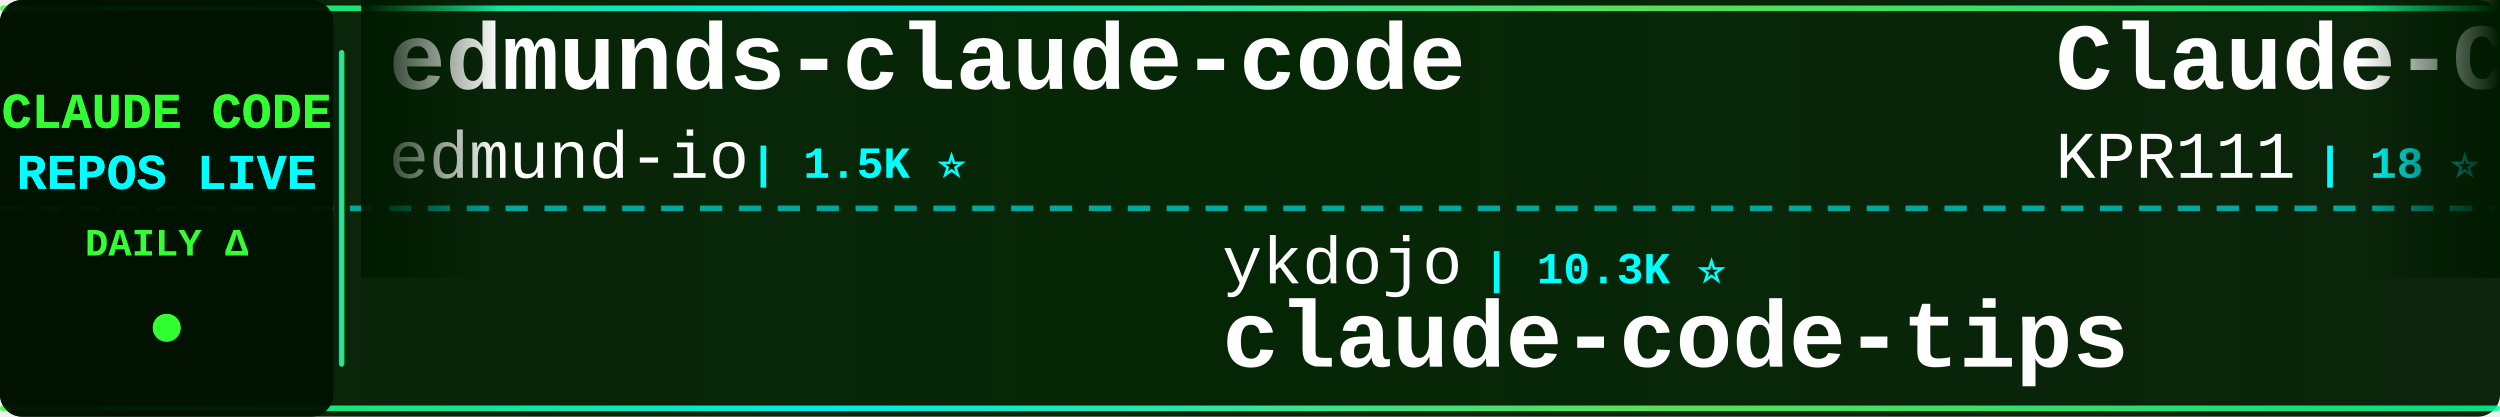
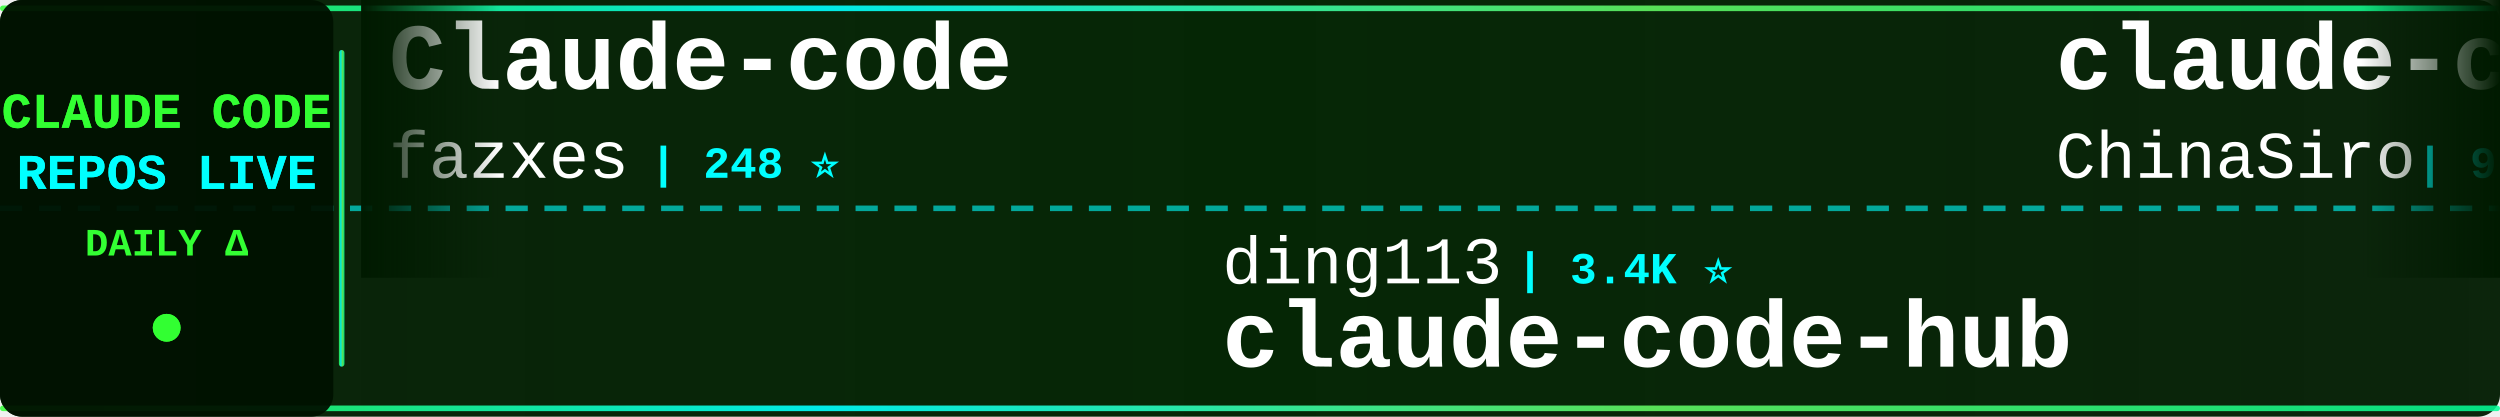
<svg xmlns="http://www.w3.org/2000/svg" width="900" height="150">
  <defs>
    <linearGradient id="tickerBg" x1="0%" y1="0%" x2="100%" y2="0%">
      <stop offset="0%" style="stop-color:#001a00;stop-opacity:0.95" />
      <stop offset="50%" style="stop-color:#002200;stop-opacity:0.98" />
      <stop offset="100%" style="stop-color:#001a00;stop-opacity:0.95" />
    </linearGradient>
    <linearGradient id="borderGrad" x1="0%" y1="0%" x2="100%" y2="0%">
      <stop offset="0%" style="stop-color:#33ff33;stop-opacity:0.85">
        <animate attributeName="stop-opacity" values="0.85;1;0.85" dur="2s" repeatCount="indefinite" />
      </stop>
      <stop offset="33%" style="stop-color:#00ffff;stop-opacity:0.9">
        <animate attributeName="stop-opacity" values="0.9;1;0.9" dur="2.2s" repeatCount="indefinite" />
      </stop>
      <stop offset="66%" style="stop-color:#66ff66;stop-opacity:0.85">
        <animate attributeName="stop-opacity" values="0.85;1;0.85" dur="1.8s" repeatCount="indefinite" />
      </stop>
      <stop offset="100%" style="stop-color:#00ff99;stop-opacity:0.85">
        <animate attributeName="stop-opacity" values="0.85;1;0.85" dur="2s" repeatCount="indefinite" />
      </stop>
    </linearGradient>
    <filter id="textGlow">
      <feGaussianBlur stdDeviation="0.1" result="coloredBlur" />
      <feMerge>
        <feMergeNode in="coloredBlur" />
        <feMergeNode in="SourceGraphic" />
      </feMerge>
    </filter>
    <filter id="metricGlow">
      <feGaussianBlur stdDeviation="0.2" result="coloredBlur" />
      <feMerge>
        <feMergeNode in="coloredBlur" />
        <feMergeNode in="SourceGraphic" />
      </feMerge>
    </filter>
    <linearGradient id="leftFade" x1="0%" y1="0%" x2="100%" y2="0%">
      <stop offset="0%" style="stop-color:#001a00;stop-opacity:1" />
      <stop offset="100%" style="stop-color:#001a00;stop-opacity:0" />
    </linearGradient>
    <linearGradient id="rightFade" x1="0%" y1="0%" x2="100%" y2="0%">
      <stop offset="0%" style="stop-color:#001a00;stop-opacity:0" />
      <stop offset="100%" style="stop-color:#001a00;stop-opacity:1" />
    </linearGradient>
  </defs>
  <rect width="900" height="150" fill="url(#tickerBg)" rx="8" />
  <rect x="0" y="2" width="900" height="2" fill="url(#borderGrad)" rx="1" />
  <rect x="0" y="146" width="900" height="2" fill="url(#borderGrad)" rx="1" />
  <line x1="0" y1="75" x2="900" y2="75" stroke="#00ffff" stroke-width="2" stroke-dasharray="8 6" opacity="0.6" />
  <rect x="0" y="0" width="120" height="150" fill="#001100" opacity="0.95" rx="8" />
  <text x="60" y="46" font-family="'Courier New', monospace" font-size="18" font-weight="bold" fill="#33ff33" text-anchor="middle" filter="url(#textGlow)">
    CLAUDE CODE
  </text>
  <text x="60" y="68" font-family="'Courier New', monospace" font-size="18" font-weight="bold" fill="#00ffff" text-anchor="middle" filter="url(#textGlow)">
    REPOS LIVE
  </text>
  <text x="60" y="92" font-family="'Courier New', monospace" font-size="14" font-weight="bold" fill="#33ff33" text-anchor="middle">
    DAILY Δ
  </text>
  <circle cx="60" cy="118" r="5" fill="#33ff33" filter="url(#metricGlow)">
    <animate attributeName="r" values="4;6;4" dur="1.5s" repeatCount="indefinite" />
    <animate attributeName="opacity" values="0.6;1;0.6" dur="1.5s" repeatCount="indefinite" />
  </circle>
  <rect x="122" y="18" width="2" height="114" fill="url(#borderGrad)" rx="1" />
  <clipPath id="tickerClip">
    <rect x="130" y="0" width="770" height="150" />
  </clipPath>
  <g clip-path="url(#tickerClip)">
    <g id="tickerItems">
      <animateTransform attributeName="transform" attributeType="XML" type="translate" from="0 0" to="-3000 0" dur="54s" repeatCount="indefinite" />
      <g transform="translate(0, 0)">
-         <text x="140" y="32" font-family="'Courier New', monospace" font-size="34" font-weight="bold" fill="#ffffff">edmunds-claude-code</text>
-         <text x="140" y="64" font-family="'Courier New', monospace" font-size="24" font-weight="normal" fill="#ffffff" opacity="1.0">edmund-io</text>
-         <text x="270" y="64" font-family="'Courier New', monospace" font-size="16" font-weight="bold" fill="#00ffff"> | 1.5K ⭐</text>
+         <text x="140" y="32" font-family="'Courier New', monospace" font-size="34" font-weight="bold" fill="#ffffff">Claude-code</text>
+         <text x="140" y="64" font-family="'Courier New', monospace" font-size="24" font-weight="normal" fill="#ffffff" opacity="1.0">fazxes</text>
+         <text x="234" y="64" font-family="'Courier New', monospace" font-size="16" font-weight="bold" fill="#00ffff"> | 248 ⭐</text>
      </g>
      <g transform="translate(300, 0)">
-         <text x="140" y="102" font-family="'Courier New', monospace" font-size="24" font-weight="normal" fill="#ffffff" opacity="1.0">ykdojo</text>
-         <text x="234" y="102" font-family="'Courier New', monospace" font-size="16" font-weight="bold" fill="#00ffff"> | 10.3K ⭐</text>
-         <text x="140" y="132" font-family="'Courier New', monospace" font-size="34" font-weight="bold" fill="#ffffff">claude-code-tips</text>
+         <text x="140" y="102" font-family="'Courier New', monospace" font-size="24" font-weight="normal" fill="#ffffff" opacity="1.0">ding113</text>
+         <text x="246" y="102" font-family="'Courier New', monospace" font-size="16" font-weight="bold" fill="#00ffff"> | 3.4K ⭐</text>
+         <text x="140" y="132" font-family="'Courier New', monospace" font-size="34" font-weight="bold" fill="#ffffff">claude-code-hub</text>
      </g>
      <g transform="translate(600, 0)">
-         <text x="140" y="32" font-family="'Courier New', monospace" font-size="34" font-weight="bold" fill="#ffffff">Claude-Code</text>
-         <text x="140" y="64" font-family="'Courier New', monospace" font-size="24" font-weight="normal" fill="#ffffff" opacity="1.0">KPR111</text>
-         <text x="234" y="64" font-family="'Courier New', monospace" font-size="16" font-weight="bold" fill="#00ffff"> | 18 ⭐</text>
+         <text x="140" y="32" font-family="'Courier New', monospace" font-size="34" font-weight="bold" fill="#ffffff">claude-code-sourcemap</text>
+         <text x="140" y="64" font-family="'Courier New', monospace" font-size="24" font-weight="normal" fill="#ffffff" opacity="1.0">ChinaSiro</text>
+         <text x="270" y="64" font-family="'Courier New', monospace" font-size="16" font-weight="bold" fill="#00ffff"> | 9.8K ⭐</text>
      </g>
      <g transform="translate(900, 0)">
-         <text x="140" y="102" font-family="'Courier New', monospace" font-size="24" font-weight="normal" fill="#ffffff" opacity="1.0">pedrohcgs</text>
-         <text x="270" y="102" font-family="'Courier New', monospace" font-size="16" font-weight="bold" fill="#00ffff"> | 1.7K ⭐</text>
-         <text x="140" y="132" font-family="'Courier New', monospace" font-size="34" font-weight="bold" fill="#ffffff">claude-code-my-workflow</text>
+         <text x="140" y="102" font-family="'Courier New', monospace" font-size="24" font-weight="normal" fill="#ffffff" opacity="1.0">wanshuiyin</text>
+         <text x="282" y="102" font-family="'Courier New', monospace" font-size="16" font-weight="bold" fill="#00ffff"> | 19.3K ⭐ +3</text>
+         <text x="140" y="132" font-family="'Courier New', monospace" font-size="34" font-weight="bold" fill="#ffffff">Auto-claude-code-researc...</text>
      </g>
      <g transform="translate(1200, 0)">
-         <text x="140" y="32" font-family="'Courier New', monospace" font-size="34" font-weight="bold" fill="#ffffff">claude-coder</text>
-         <text x="140" y="64" font-family="'Courier New', monospace" font-size="24" font-weight="normal" fill="#ffffff" opacity="1.0">kodu-ai</text>
-         <text x="246" y="64" font-family="'Courier New', monospace" font-size="16" font-weight="bold" fill="#00ffff"> | 5.2K ⭐</text>
+         <text x="140" y="32" font-family="'Courier New', monospace" font-size="34" font-weight="bold" fill="#ffffff">claude-code-action</text>
+         <text x="140" y="64" font-family="'Courier New', monospace" font-size="24" font-weight="normal" fill="#ffffff" opacity="1.0">anthropics</text>
+         <text x="282" y="64" font-family="'Courier New', monospace" font-size="16" font-weight="bold" fill="#00ffff"> | 10.0K ⭐</text>
      </g>
      <g transform="translate(1500, 0)">
-         <text x="140" y="102" font-family="'Courier New', monospace" font-size="24" font-weight="normal" fill="#ffffff" opacity="1.0">disler</text>
-         <text x="234" y="102" font-family="'Courier New', monospace" font-size="16" font-weight="bold" fill="#00ffff"> | 1.7K ⭐ -1</text>
-         <text x="140" y="132" font-family="'Courier New', monospace" font-size="34" font-weight="bold" fill="#ffffff">pi-vs-claude-code</text>
+         <text x="140" y="102" font-family="'Courier New', monospace" font-size="24" font-weight="normal" fill="#ffffff" opacity="1.0">KPR111</text>
+         <text x="234" y="102" font-family="'Courier New', monospace" font-size="16" font-weight="bold" fill="#00ffff"> | 18 ⭐</text>
+         <text x="140" y="132" font-family="'Courier New', monospace" font-size="34" font-weight="bold" fill="#ffffff">Claude-Code</text>
      </g>
      <g transform="translate(1800, 0)">
-         <text x="140" y="32" font-family="'Courier New', monospace" font-size="34" font-weight="bold" fill="#ffffff">claude-code-local</text>
-         <text x="140" y="64" font-family="'Courier New', monospace" font-size="24" font-weight="normal" fill="#ffffff" opacity="1.0">nicedreamzapp</text>
-         <text x="318" y="64" font-family="'Courier New', monospace" font-size="16" font-weight="bold" fill="#00ffff"> | 3.5K ⭐ +1</text>
+         <text x="140" y="32" font-family="'Courier New', monospace" font-size="34" font-weight="bold" fill="#ffffff">claude-code-webui</text>
+         <text x="140" y="64" font-family="'Courier New', monospace" font-size="24" font-weight="normal" fill="#ffffff" opacity="1.0">sugyan</text>
+         <text x="234" y="64" font-family="'Courier New', monospace" font-size="16" font-weight="bold" fill="#00ffff"> | 1.1K ⭐</text>
      </g>
      <g transform="translate(2100, 0)">
-         <text x="140" y="102" font-family="'Courier New', monospace" font-size="24" font-weight="normal" fill="#ffffff" opacity="1.0">pengchengneo</text>
-         <text x="306" y="102" font-family="'Courier New', monospace" font-size="16" font-weight="bold" fill="#00ffff"> | 1.8K ⭐</text>
-         <text x="140" y="132" font-family="'Courier New', monospace" font-size="34" font-weight="bold" fill="#ffffff">Claude-Code</text>
+         <text x="140" y="102" font-family="'Courier New', monospace" font-size="24" font-weight="normal" fill="#ffffff" opacity="1.0">rohitg00</text>
+         <text x="258" y="102" font-family="'Courier New', monospace" font-size="16" font-weight="bold" fill="#00ffff"> | 2.8K ⭐</text>
+         <text x="140" y="132" font-family="'Courier New', monospace" font-size="34" font-weight="bold" fill="#ffffff">awesome-claude-code-tool...</text>
      </g>
      <g transform="translate(2400, 0)">
-         <text x="140" y="32" font-family="'Courier New', monospace" font-size="34" font-weight="bold" fill="#ffffff">claude-code-skills</text>
-         <text x="140" y="64" font-family="'Courier New', monospace" font-size="24" font-weight="normal" fill="#ffffff" opacity="1.0">daymade</text>
-         <text x="246" y="64" font-family="'Courier New', monospace" font-size="16" font-weight="bold" fill="#00ffff"> | 1.5K ⭐ +1.5K</text>
+         <text x="140" y="32" font-family="'Courier New', monospace" font-size="34" font-weight="bold" fill="#ffffff">claude-code-harness</text>
+         <text x="140" y="64" font-family="'Courier New', monospace" font-size="24" font-weight="normal" fill="#ffffff" opacity="1.0">Chachamaru127</text>
+         <text x="318" y="64" font-family="'Courier New', monospace" font-size="16" font-weight="bold" fill="#00ffff"> | 3.2K ⭐</text>
      </g>
      <g transform="translate(2700, 0)">
-         <text x="140" y="102" font-family="'Courier New', monospace" font-size="24" font-weight="normal" fill="#ffffff" opacity="1.0">alejandrobalderas</text>
-         <text x="366" y="102" font-family="'Courier New', monospace" font-size="16" font-weight="bold" fill="#00ffff"> | 3.0K ⭐ +1</text>
-         <text x="140" y="132" font-family="'Courier New', monospace" font-size="34" font-weight="bold" fill="#ffffff">claude-code-from-source</text>
+         <text x="140" y="102" font-family="'Courier New', monospace" font-size="24" font-weight="normal" fill="#ffffff" opacity="1.0">musistudio</text>
+         <text x="282" y="102" font-family="'Courier New', monospace" font-size="16" font-weight="bold" fill="#00ffff"> | 38.2K ⭐</text>
+         <text x="140" y="132" font-family="'Courier New', monospace" font-size="34" font-weight="bold" fill="#ffffff">claude-code-router</text>
      </g>
      <g transform="translate(3000, 0)">
-         <text x="140" y="32" font-family="'Courier New', monospace" font-size="34" font-weight="bold" fill="#ffffff">edmunds-claude-code</text>
-         <text x="140" y="64" font-family="'Courier New', monospace" font-size="24" font-weight="normal" fill="#ffffff" opacity="1.0">edmund-io</text>
-         <text x="270" y="64" font-family="'Courier New', monospace" font-size="16" font-weight="bold" fill="#00ffff"> | 1.5K ⭐</text>
+         <text x="140" y="32" font-family="'Courier New', monospace" font-size="34" font-weight="bold" fill="#ffffff">Claude-code</text>
+         <text x="140" y="64" font-family="'Courier New', monospace" font-size="24" font-weight="normal" fill="#ffffff" opacity="1.0">fazxes</text>
+         <text x="234" y="64" font-family="'Courier New', monospace" font-size="16" font-weight="bold" fill="#00ffff"> | 248 ⭐</text>
      </g>
      <g transform="translate(3300, 0)">
-         <text x="140" y="102" font-family="'Courier New', monospace" font-size="24" font-weight="normal" fill="#ffffff" opacity="1.0">ykdojo</text>
-         <text x="234" y="102" font-family="'Courier New', monospace" font-size="16" font-weight="bold" fill="#00ffff"> | 10.3K ⭐</text>
-         <text x="140" y="132" font-family="'Courier New', monospace" font-size="34" font-weight="bold" fill="#ffffff">claude-code-tips</text>
+         <text x="140" y="102" font-family="'Courier New', monospace" font-size="24" font-weight="normal" fill="#ffffff" opacity="1.0">ding113</text>
+         <text x="246" y="102" font-family="'Courier New', monospace" font-size="16" font-weight="bold" fill="#00ffff"> | 3.4K ⭐</text>
+         <text x="140" y="132" font-family="'Courier New', monospace" font-size="34" font-weight="bold" fill="#ffffff">claude-code-hub</text>
      </g>
      <g transform="translate(3600, 0)">
-         <text x="140" y="32" font-family="'Courier New', monospace" font-size="34" font-weight="bold" fill="#ffffff">Claude-Code</text>
-         <text x="140" y="64" font-family="'Courier New', monospace" font-size="24" font-weight="normal" fill="#ffffff" opacity="1.0">KPR111</text>
-         <text x="234" y="64" font-family="'Courier New', monospace" font-size="16" font-weight="bold" fill="#00ffff"> | 18 ⭐</text>
+         <text x="140" y="32" font-family="'Courier New', monospace" font-size="34" font-weight="bold" fill="#ffffff">claude-code-sourcemap</text>
+         <text x="140" y="64" font-family="'Courier New', monospace" font-size="24" font-weight="normal" fill="#ffffff" opacity="1.0">ChinaSiro</text>
+         <text x="270" y="64" font-family="'Courier New', monospace" font-size="16" font-weight="bold" fill="#00ffff"> | 9.8K ⭐</text>
      </g>
      <g transform="translate(3900, 0)">
-         <text x="140" y="102" font-family="'Courier New', monospace" font-size="24" font-weight="normal" fill="#ffffff" opacity="1.0">pedrohcgs</text>
-         <text x="270" y="102" font-family="'Courier New', monospace" font-size="16" font-weight="bold" fill="#00ffff"> | 1.7K ⭐</text>
-         <text x="140" y="132" font-family="'Courier New', monospace" font-size="34" font-weight="bold" fill="#ffffff">claude-code-my-workflow</text>
+         <text x="140" y="102" font-family="'Courier New', monospace" font-size="24" font-weight="normal" fill="#ffffff" opacity="1.0">wanshuiyin</text>
+         <text x="282" y="102" font-family="'Courier New', monospace" font-size="16" font-weight="bold" fill="#00ffff"> | 19.3K ⭐ +3</text>
+         <text x="140" y="132" font-family="'Courier New', monospace" font-size="34" font-weight="bold" fill="#ffffff">Auto-claude-code-researc...</text>
      </g>
    </g>
  </g>
  <rect x="130" y="0" width="50" height="100" fill="url(#leftFade)" />
  <rect x="850" y="0" width="50" height="100" fill="url(#rightFade)" />
</svg>
